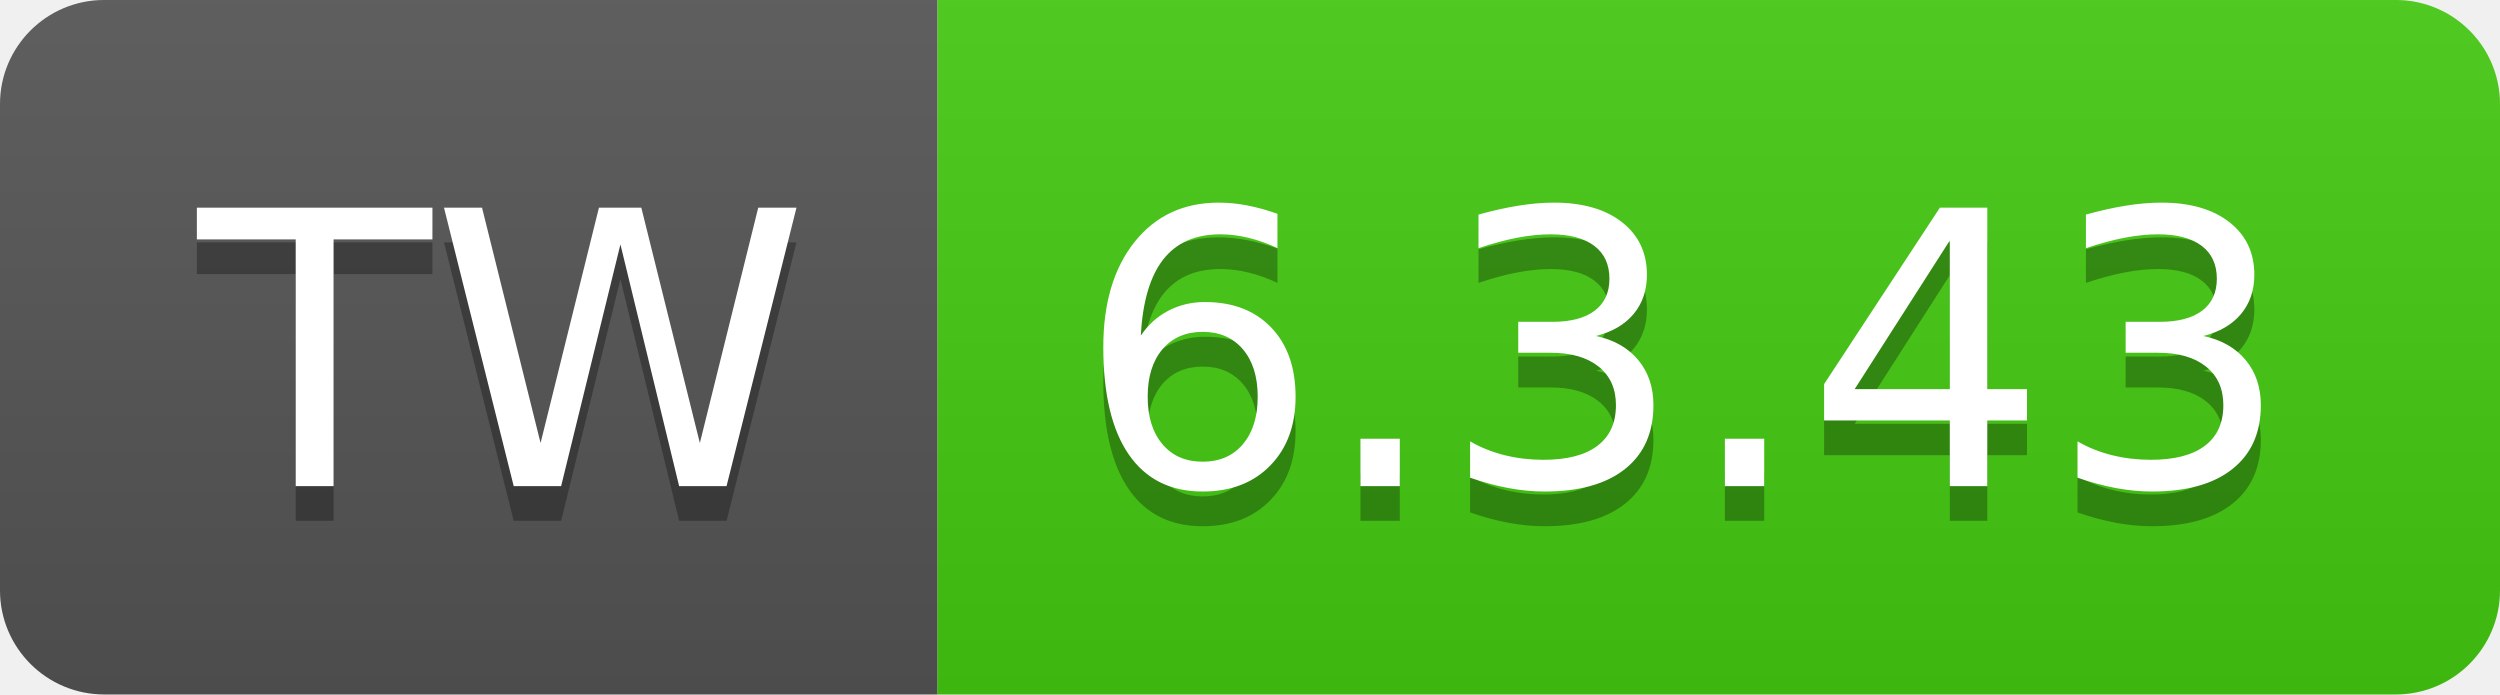
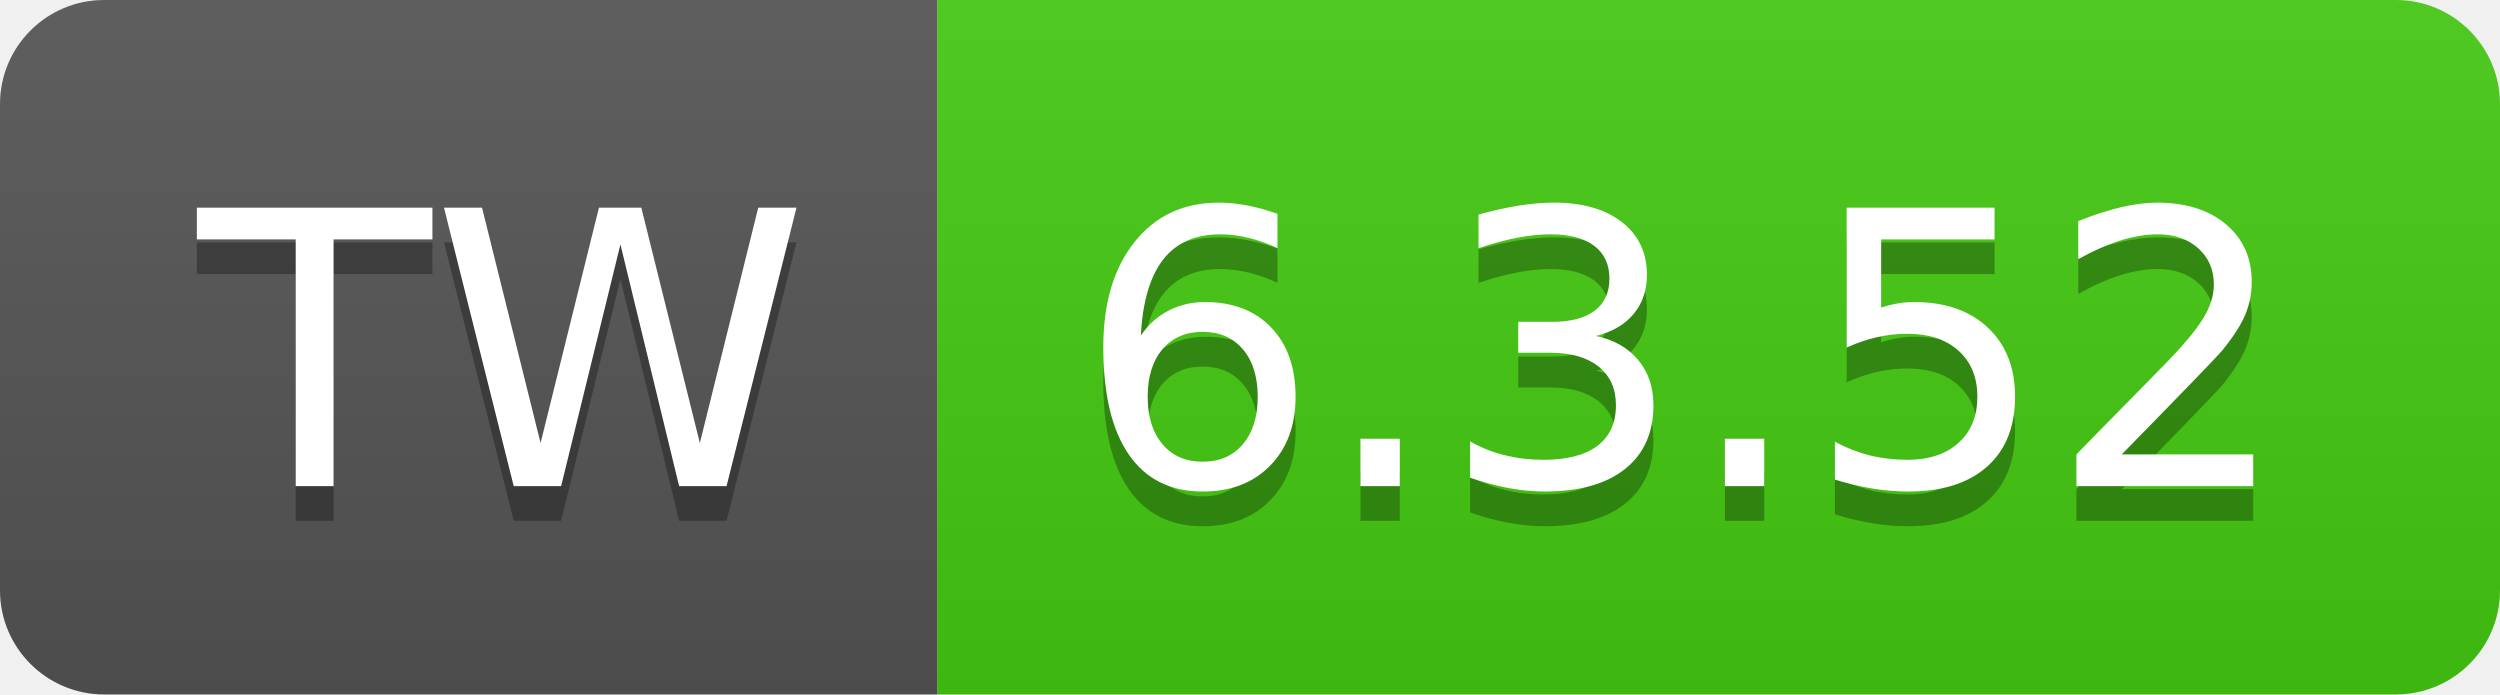
- <svg xmlns="http://www.w3.org/2000/svg" width="72" height="20" role="img" aria-label="TW: 6.3.43">
+ <svg xmlns="http://www.w3.org/2000/svg" width="72" height="20" role="img" aria-label="TW: 6.3.52">
  <linearGradient id="s" x2="0" y2="100%">
    <stop offset="0" stop-color="#bbb" stop-opacity=".1" />
    <stop offset="1" stop-opacity=".1" />
  </linearGradient>
  <clipPath id="r">
    <rect width="72" height="20" rx="3" fill="#fff" />
  </clipPath>
  <g clip-path="url(#r)">
    <rect width="27" height="20" fill="#555" />
    <rect x="27" width="45" height="20" fill="#4c1" />
    <rect width="72" height="20" fill="url(#s)" />
  </g>
  <g fill="#fff" text-anchor="middle" font-family="Verdana,Geneva,DejaVu Sans,sans-serif" text-rendering="geometricPrecision" font-size="110">
    <text aria-hidden="true" x="145" y="150" fill="#010101" fill-opacity=".3" transform="scale(.1)" textLength="170">TW</text>
    <text x="145" y="140" transform="scale(.1)" fill="#fff" textLength="170">TW</text>
-     <text aria-hidden="true" x="485" y="150" fill="#010101" fill-opacity=".3" transform="scale(.1)" textLength="350">6.3.43</text>
-     <text x="485" y="140" transform="scale(.1)" fill="#fff" textLength="350">6.3.43</text>
+     <text aria-hidden="true" x="485" y="150" fill="#010101" fill-opacity=".3" transform="scale(.1)" textLength="350">6.3.52</text>
+     <text x="485" y="140" transform="scale(.1)" fill="#fff" textLength="350">6.3.52</text>
  </g>
</svg>
